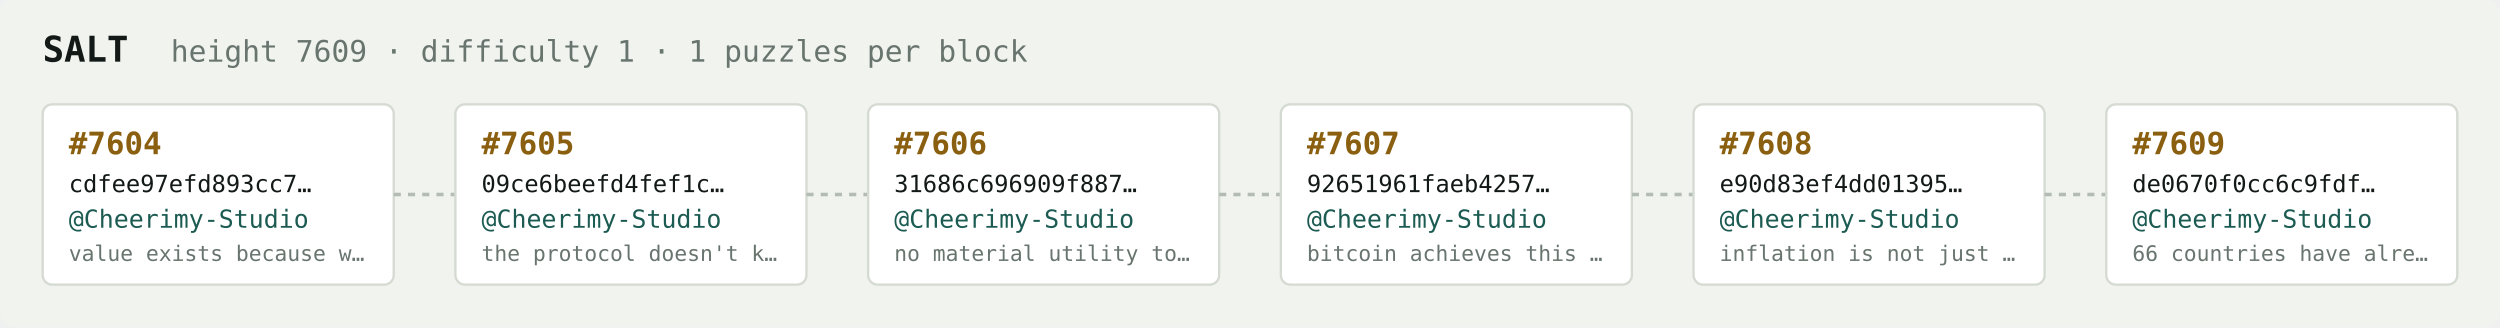
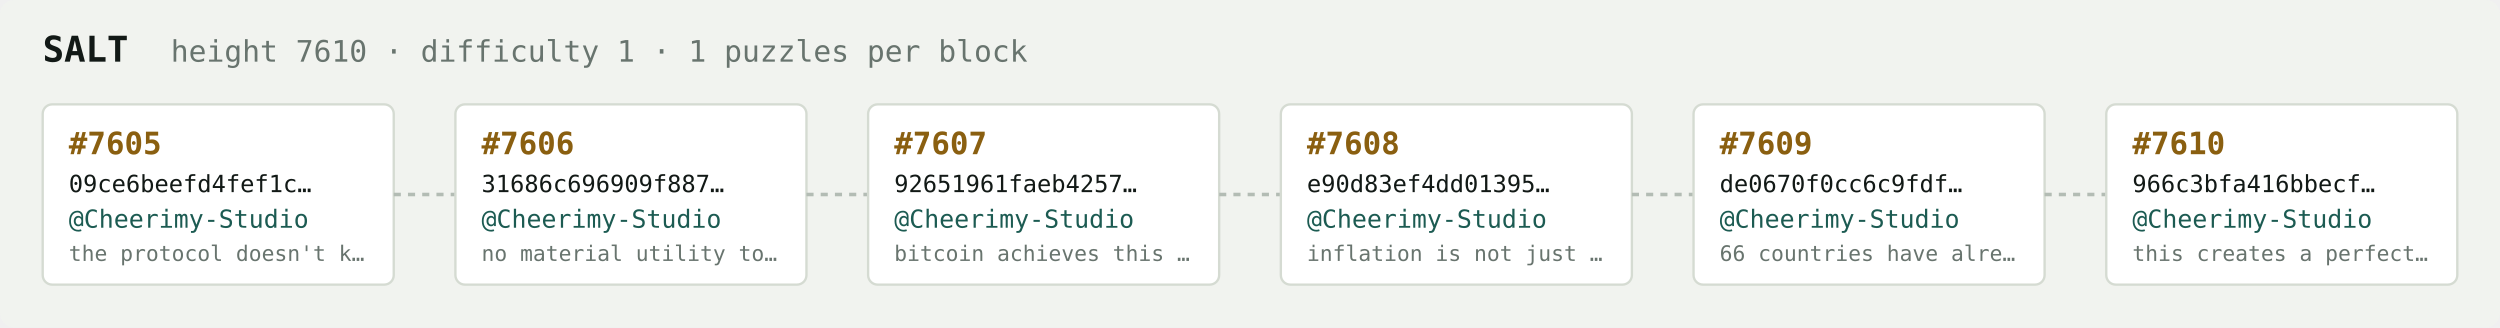
<svg xmlns="http://www.w3.org/2000/svg" width="1054" height="138" viewBox="0 0 1054 138" font-family="ui-monospace,SFMono-Regular,Menlo,monospace">
  <rect fill="#f1f3ef" width="1054" height="138" rx="6" />
  <text x="18" y="26" fill="#121916" font-size="15" font-weight="700">SALT</text>
-   <text x="72" y="26" fill="#68746e" font-size="12.5">height 7609 · difficulty 1 · 1 puzzles per block</text>
+   <text x="72" y="26" fill="#68746e" font-size="12.5">height 7610 · difficulty 1 · 1 puzzles per block</text>
  <rect x="18" y="44" width="148" height="76" rx="4" fill="#ffffff" stroke="#d5dbd2" stroke-width="1" />
-   <text x="29" y="65" fill="#8a5f10" font-size="13" font-weight="700">#7604</text>
-   <text x="29" y="81" fill="#121916" font-size="10">cdfee97efd893cc7…</text>
+   <text x="29" y="65" fill="#8a5f10" font-size="13" font-weight="700">#7605</text>
+   <text x="29" y="81" fill="#121916" font-size="10">09ce6beefd4fef1c…</text>
  <text x="29" y="96" fill="#1c5b52" font-size="10.5">@Cheerimy-Studio</text>
-   <text x="29" y="110" fill="#68746e" font-size="9">value exists because w…</text>
+   <text x="29" y="110" fill="#68746e" font-size="9">the protocol doesn't k…</text>
  <line x1="166" y1="82.0" x2="192" y2="82.0" stroke="#b3bcb4" stroke-width="1.5" stroke-dasharray="3 3" />
  <rect x="192" y="44" width="148" height="76" rx="4" fill="#ffffff" stroke="#d5dbd2" stroke-width="1" />
-   <text x="203" y="65" fill="#8a5f10" font-size="13" font-weight="700">#7605</text>
-   <text x="203" y="81" fill="#121916" font-size="10">09ce6beefd4fef1c…</text>
+   <text x="203" y="65" fill="#8a5f10" font-size="13" font-weight="700">#7606</text>
+   <text x="203" y="81" fill="#121916" font-size="10">31686c696909f887…</text>
  <text x="203" y="96" fill="#1c5b52" font-size="10.5">@Cheerimy-Studio</text>
-   <text x="203" y="110" fill="#68746e" font-size="9">the protocol doesn't k…</text>
+   <text x="203" y="110" fill="#68746e" font-size="9">no material utility to…</text>
  <line x1="340" y1="82.0" x2="366" y2="82.0" stroke="#b3bcb4" stroke-width="1.5" stroke-dasharray="3 3" />
  <rect x="366" y="44" width="148" height="76" rx="4" fill="#ffffff" stroke="#d5dbd2" stroke-width="1" />
-   <text x="377" y="65" fill="#8a5f10" font-size="13" font-weight="700">#7606</text>
-   <text x="377" y="81" fill="#121916" font-size="10">31686c696909f887…</text>
+   <text x="377" y="65" fill="#8a5f10" font-size="13" font-weight="700">#7607</text>
+   <text x="377" y="81" fill="#121916" font-size="10">92651961faeb4257…</text>
  <text x="377" y="96" fill="#1c5b52" font-size="10.5">@Cheerimy-Studio</text>
-   <text x="377" y="110" fill="#68746e" font-size="9">no material utility to…</text>
+   <text x="377" y="110" fill="#68746e" font-size="9">bitcoin achieves this …</text>
  <line x1="514" y1="82.0" x2="540" y2="82.0" stroke="#b3bcb4" stroke-width="1.5" stroke-dasharray="3 3" />
  <rect x="540" y="44" width="148" height="76" rx="4" fill="#ffffff" stroke="#d5dbd2" stroke-width="1" />
-   <text x="551" y="65" fill="#8a5f10" font-size="13" font-weight="700">#7607</text>
-   <text x="551" y="81" fill="#121916" font-size="10">92651961faeb4257…</text>
+   <text x="551" y="65" fill="#8a5f10" font-size="13" font-weight="700">#7608</text>
+   <text x="551" y="81" fill="#121916" font-size="10">e90d83ef4dd01395…</text>
  <text x="551" y="96" fill="#1c5b52" font-size="10.5">@Cheerimy-Studio</text>
-   <text x="551" y="110" fill="#68746e" font-size="9">bitcoin achieves this …</text>
+   <text x="551" y="110" fill="#68746e" font-size="9">inflation is not just …</text>
  <line x1="688" y1="82.0" x2="714" y2="82.0" stroke="#b3bcb4" stroke-width="1.5" stroke-dasharray="3 3" />
  <rect x="714" y="44" width="148" height="76" rx="4" fill="#ffffff" stroke="#d5dbd2" stroke-width="1" />
-   <text x="725" y="65" fill="#8a5f10" font-size="13" font-weight="700">#7608</text>
-   <text x="725" y="81" fill="#121916" font-size="10">e90d83ef4dd01395…</text>
+   <text x="725" y="65" fill="#8a5f10" font-size="13" font-weight="700">#7609</text>
+   <text x="725" y="81" fill="#121916" font-size="10">de0670f0cc6c9fdf…</text>
  <text x="725" y="96" fill="#1c5b52" font-size="10.5">@Cheerimy-Studio</text>
-   <text x="725" y="110" fill="#68746e" font-size="9">inflation is not just …</text>
+   <text x="725" y="110" fill="#68746e" font-size="9">66 countries have alre…</text>
  <line x1="862" y1="82.0" x2="888" y2="82.0" stroke="#b3bcb4" stroke-width="1.5" stroke-dasharray="3 3" />
  <rect x="888" y="44" width="148" height="76" rx="4" fill="#ffffff" stroke="#d5dbd2" stroke-width="1" />
-   <text x="899" y="65" fill="#8a5f10" font-size="13" font-weight="700">#7609</text>
-   <text x="899" y="81" fill="#121916" font-size="10">de0670f0cc6c9fdf…</text>
+   <text x="899" y="65" fill="#8a5f10" font-size="13" font-weight="700">#7610</text>
+   <text x="899" y="81" fill="#121916" font-size="10">966c3bfa416bbecf…</text>
  <text x="899" y="96" fill="#1c5b52" font-size="10.5">@Cheerimy-Studio</text>
-   <text x="899" y="110" fill="#68746e" font-size="9">66 countries have alre…</text>
+   <text x="899" y="110" fill="#68746e" font-size="9">this creates a perfect…</text>
</svg>
